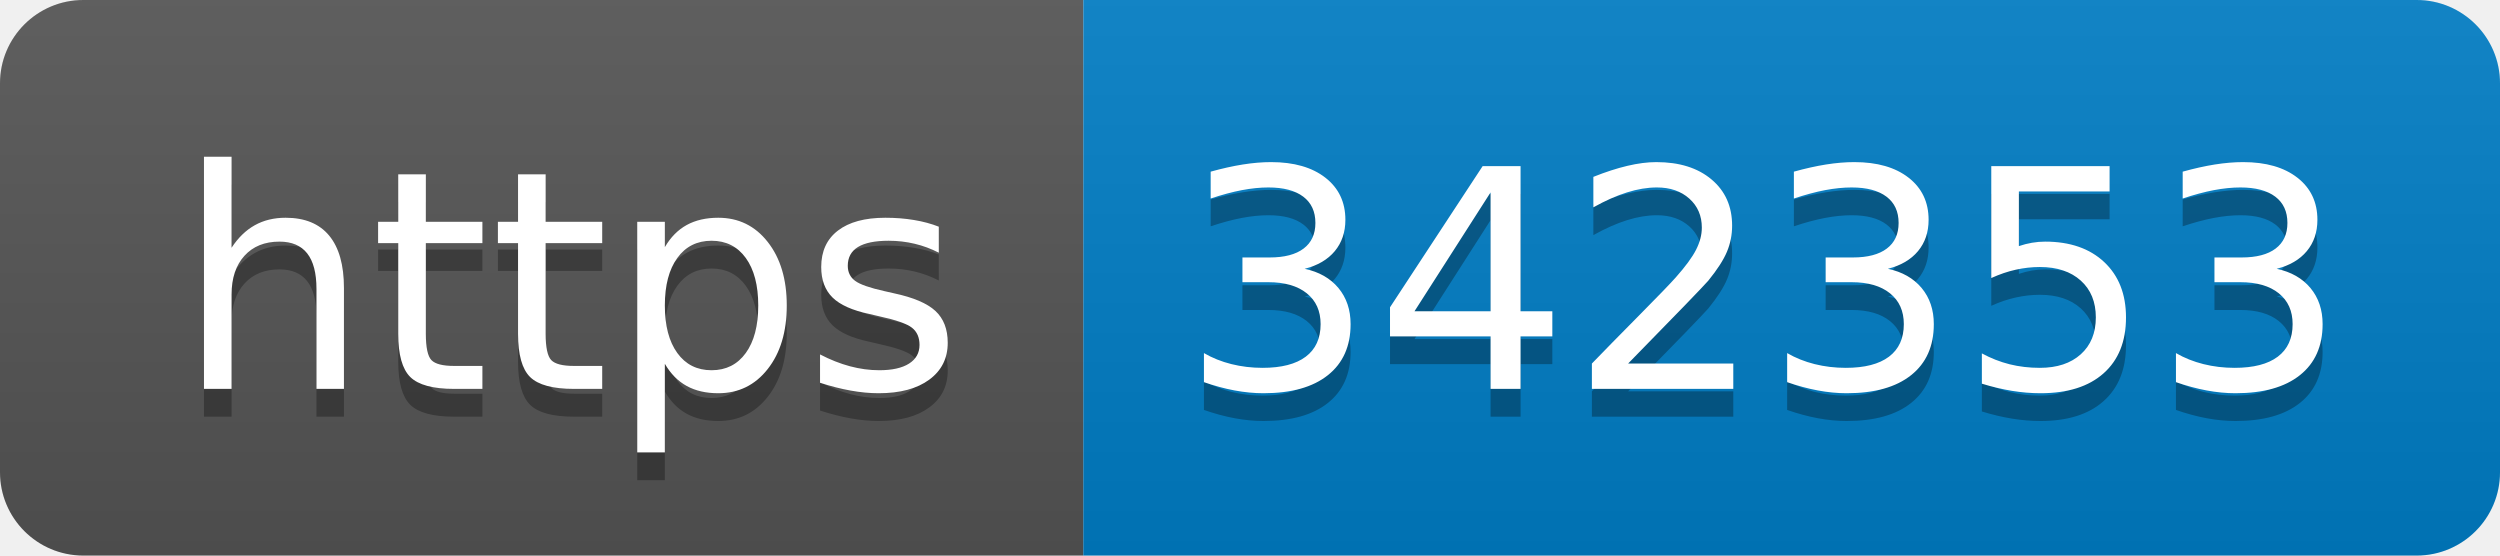
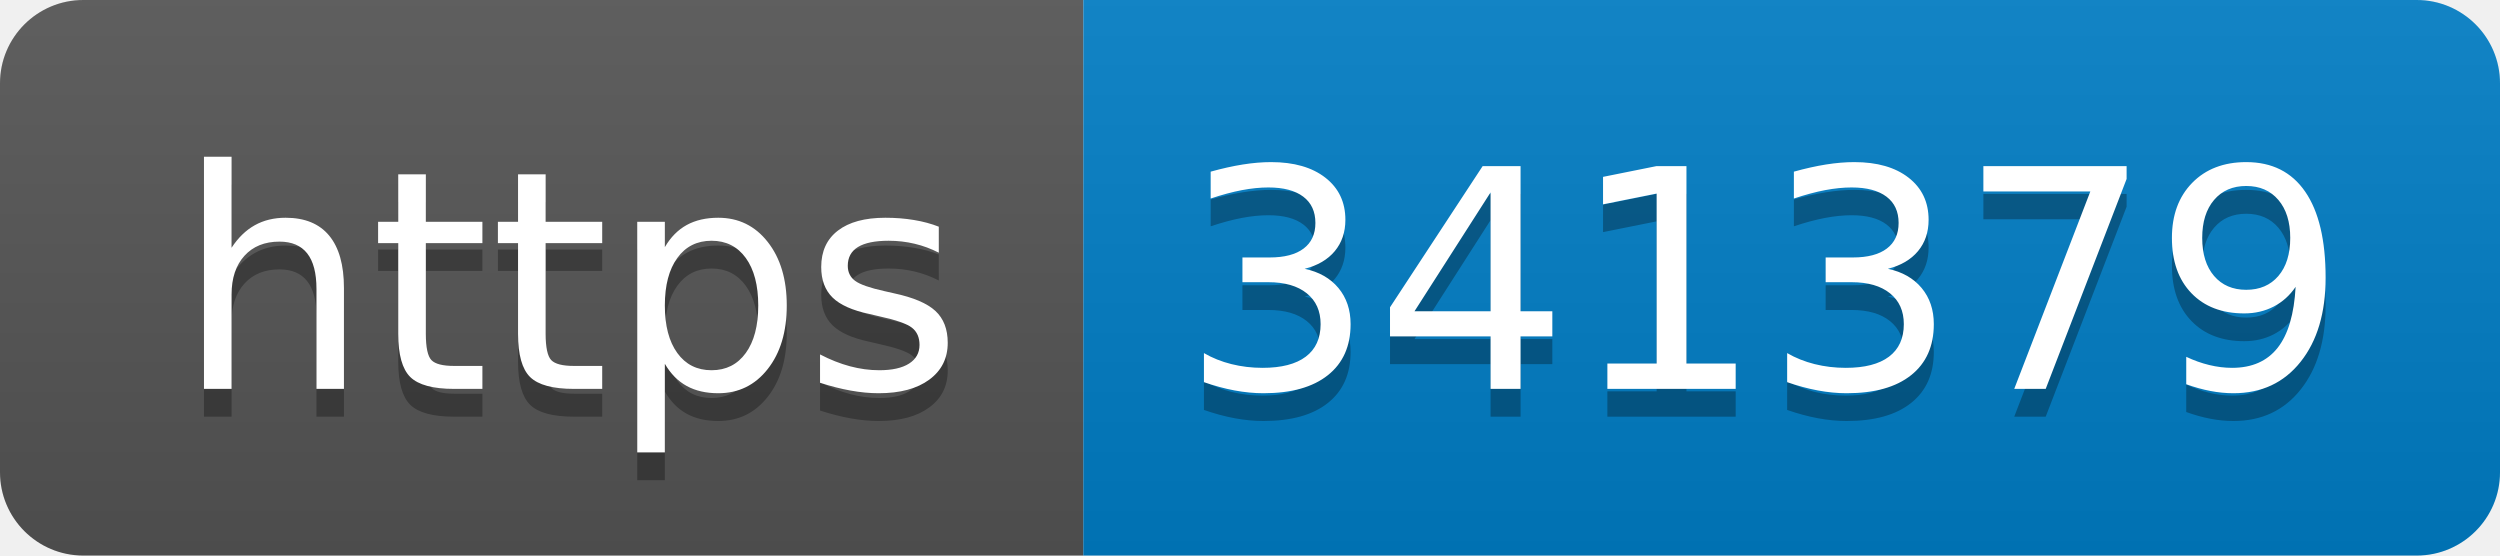
- <svg xmlns="http://www.w3.org/2000/svg" width="90" height="20" role="img" aria-label="https: 342353">
+ <svg xmlns="http://www.w3.org/2000/svg" width="90" height="20" role="img" aria-label="https: 341379">
  <linearGradient id="s" x2="0" y2="100%">
    <stop offset="0" stop-color="#bbb" stop-opacity=".1" />
    <stop offset="1" stop-opacity=".1" />
  </linearGradient>
  <clipPath id="r">
    <rect width="90" height="20" rx="3" fill="#fff" />
  </clipPath>
  <g clip-path="url(#r)">
    <rect width="39" height="20" fill="#555" />
    <rect x="39" width="51" height="20" fill="#007ec6" />
    <rect width="90" height="20" fill="url(#s)" />
  </g>
  <g fill="#fff" text-anchor="middle" font-family="Verdana,Geneva,DejaVu Sans,sans-serif" text-rendering="geometricPrecision" font-size="110">
    <text aria-hidden="true" x="205" y="150" fill="#010101" fill-opacity=".3" transform="scale(.1)" textLength="290">https</text>
    <text x="205" y="140" transform="scale(.1)" fill="#fff" textLength="290">https</text>
-     <text aria-hidden="true" x="635" y="150" fill="#010101" fill-opacity=".3" transform="scale(.1)" textLength="410">342353</text>
-     <text x="635" y="140" transform="scale(.1)" fill="#fff" textLength="410">342353</text>
+     <text aria-hidden="true" x="635" y="150" fill="#010101" fill-opacity=".3" transform="scale(.1)" textLength="410">341379</text>
+     <text x="635" y="140" transform="scale(.1)" fill="#fff" textLength="410">341379</text>
  </g>
</svg>
